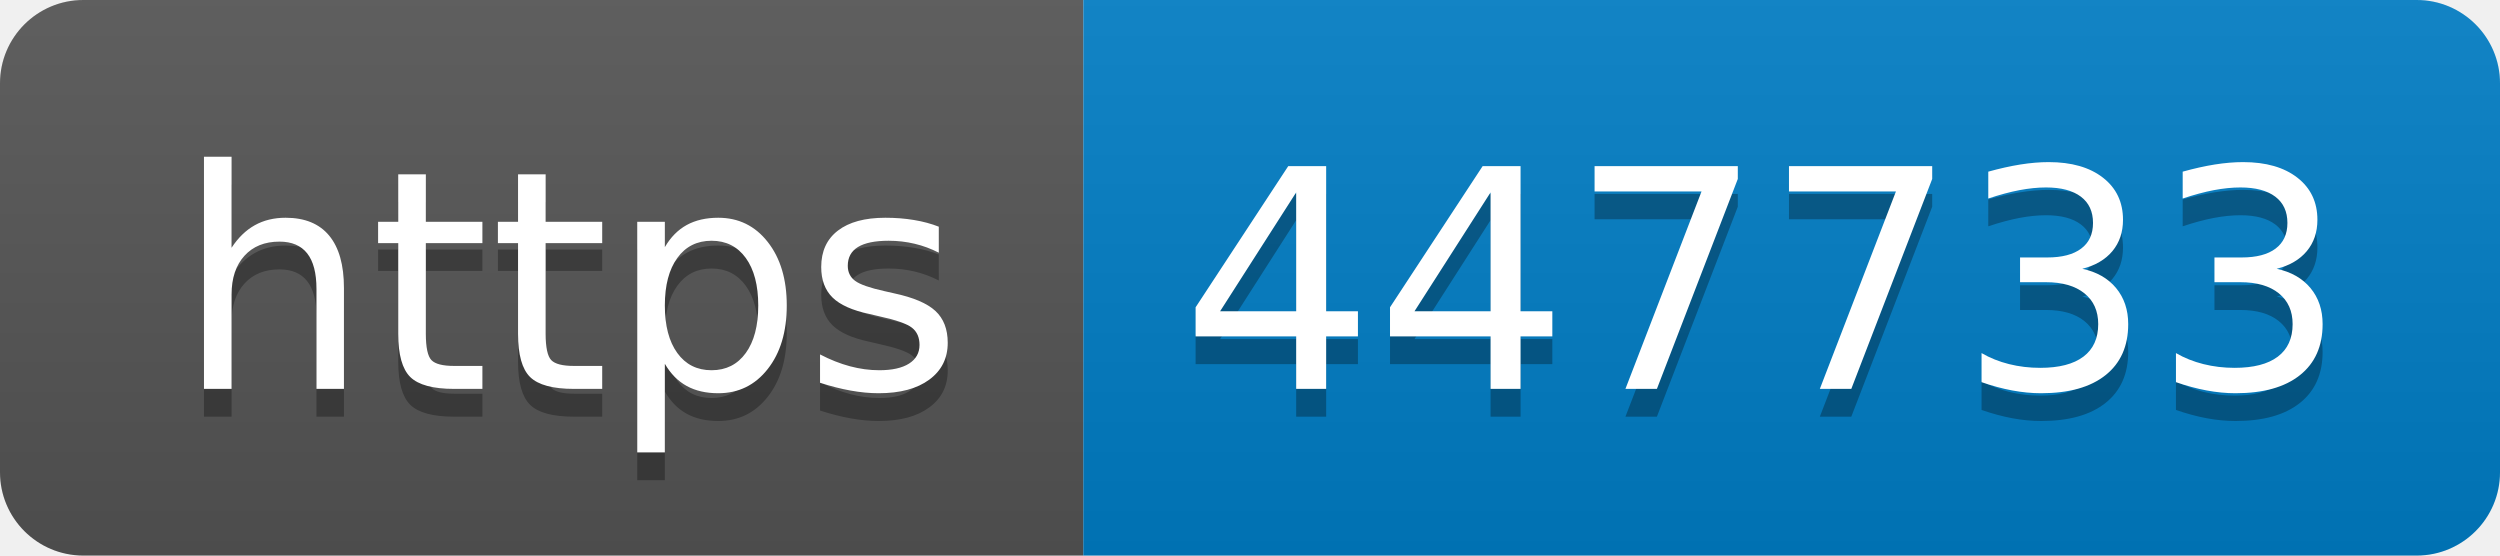
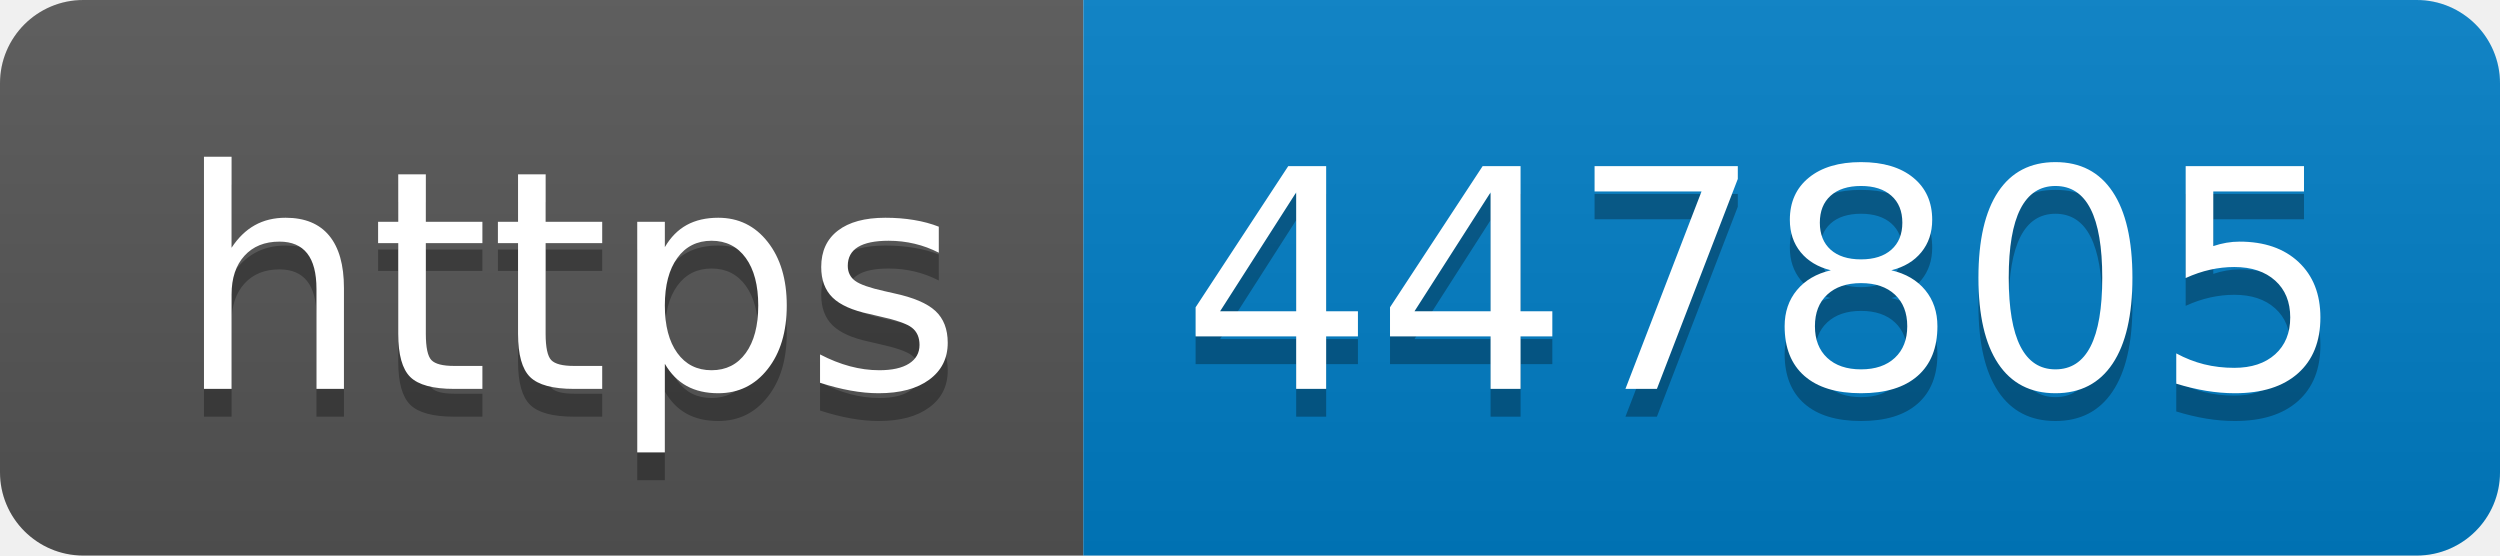
- <svg xmlns="http://www.w3.org/2000/svg" width="90" height="20" role="img" aria-label="https: 447733">
+ <svg xmlns="http://www.w3.org/2000/svg" width="90" height="20" role="img" aria-label="https: 447805">
  <linearGradient id="s" x2="0" y2="100%">
    <stop offset="0" stop-color="#bbb" stop-opacity=".1" />
    <stop offset="1" stop-opacity=".1" />
  </linearGradient>
  <clipPath id="r">
    <rect width="90" height="20" rx="3" fill="#fff" />
  </clipPath>
  <g clip-path="url(#r)">
    <rect width="39" height="20" fill="#555" />
    <rect x="39" width="51" height="20" fill="#007ec6" />
    <rect width="90" height="20" fill="url(#s)" />
  </g>
  <g fill="#fff" text-anchor="middle" font-family="Verdana,Geneva,DejaVu Sans,sans-serif" text-rendering="geometricPrecision" font-size="110">
    <text aria-hidden="true" x="205" y="150" fill="#010101" fill-opacity=".3" transform="scale(.1)" textLength="290">https</text>
    <text x="205" y="140" transform="scale(.1)" fill="#fff" textLength="290">https</text>
-     <text aria-hidden="true" x="635" y="150" fill="#010101" fill-opacity=".3" transform="scale(.1)" textLength="410">447733</text>
-     <text x="635" y="140" transform="scale(.1)" fill="#fff" textLength="410">447733</text>
+     <text aria-hidden="true" x="635" y="150" fill="#010101" fill-opacity=".3" transform="scale(.1)" textLength="410">447805</text>
+     <text x="635" y="140" transform="scale(.1)" fill="#fff" textLength="410">447805</text>
  </g>
</svg>
